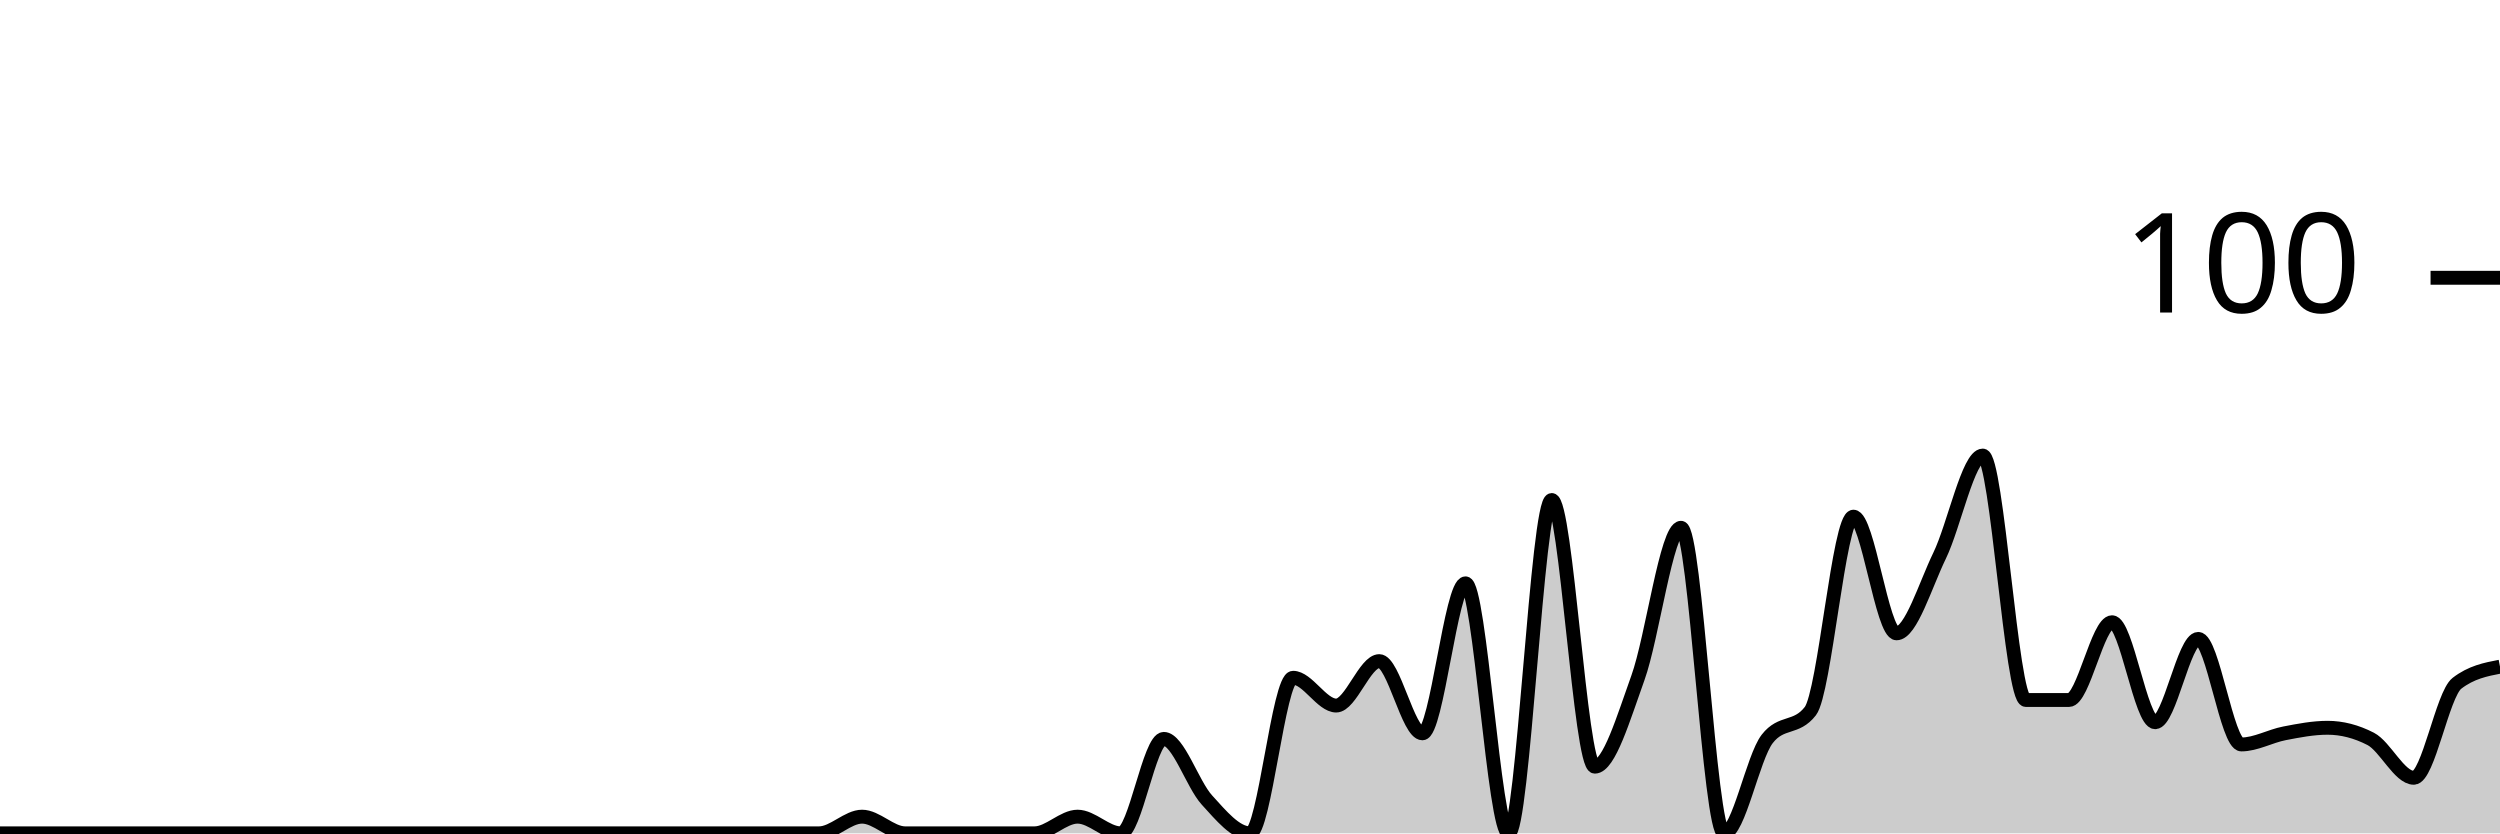
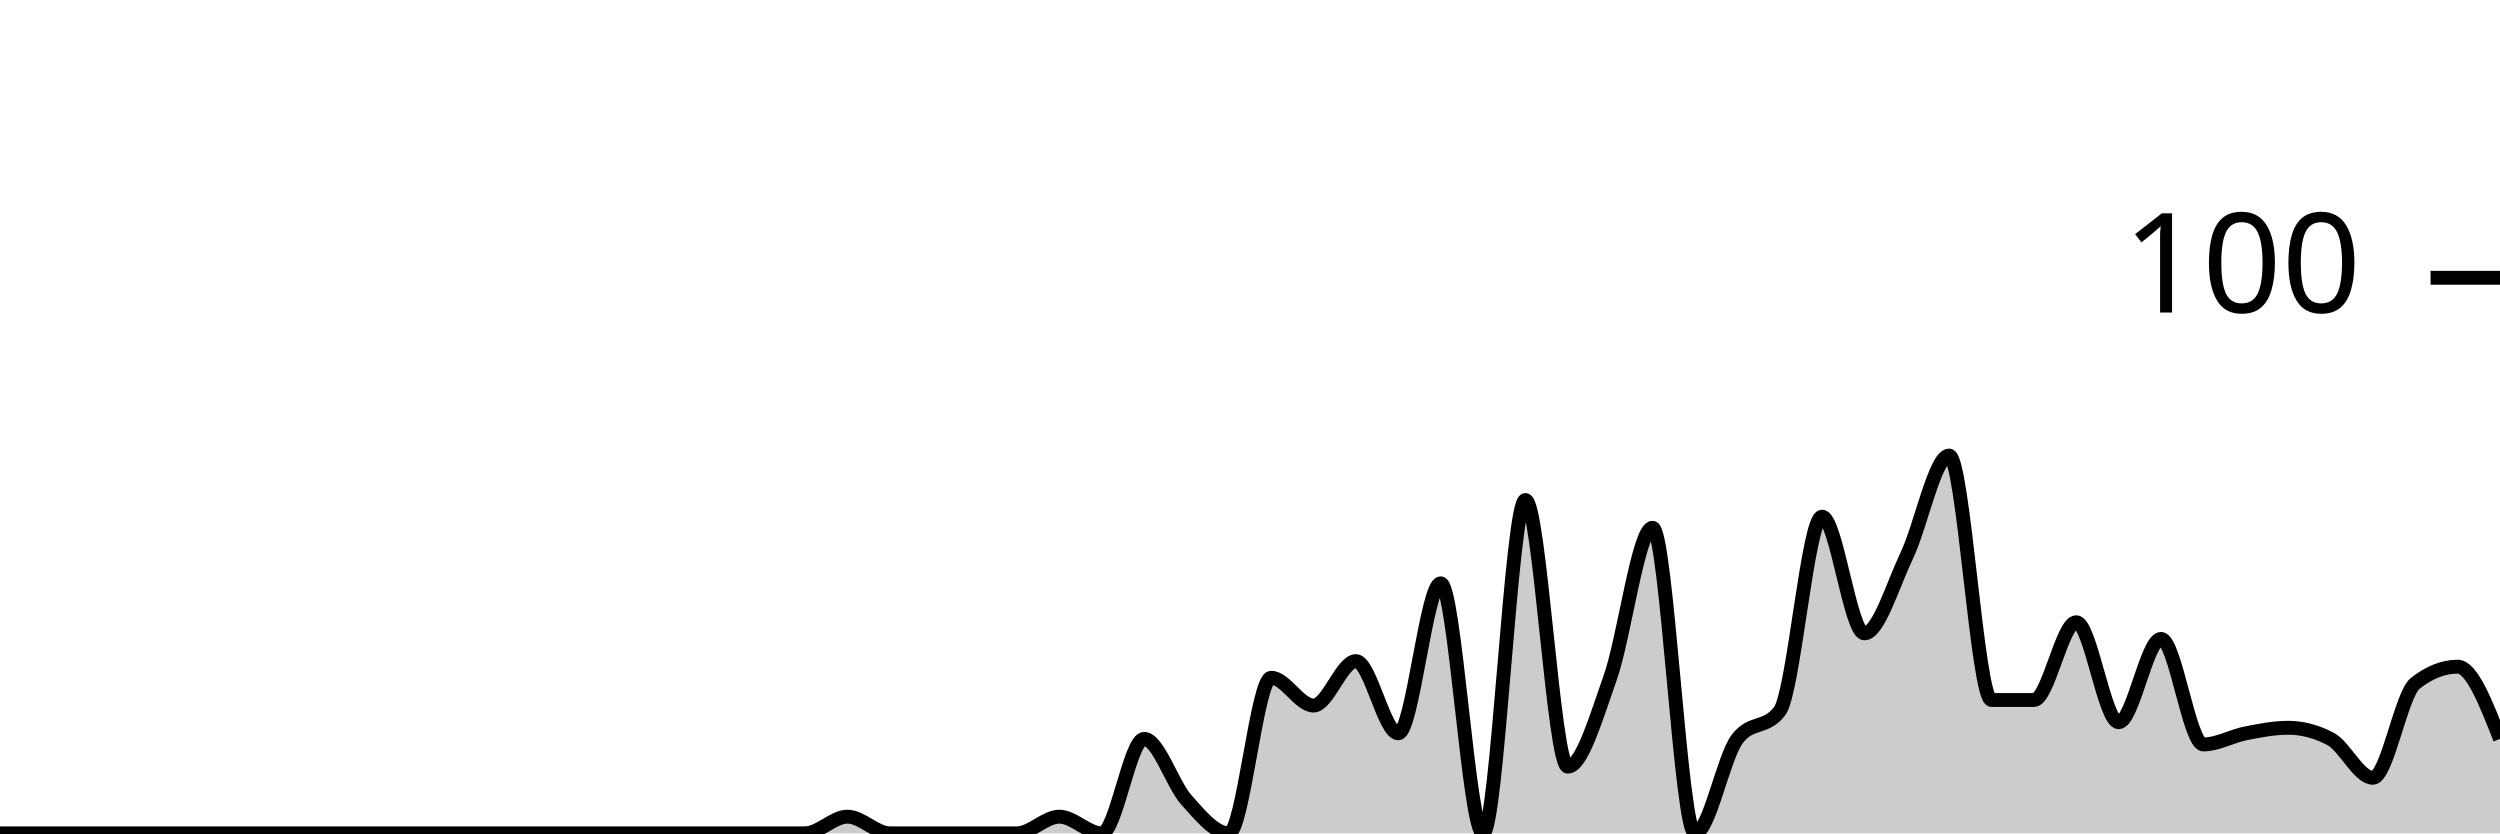
<svg xmlns="http://www.w3.org/2000/svg" viewBox="0 0 180 60">
  <g transform="translate(0,20)">
-     <path class="area" fill="rgba(0, 0, 0, 0.2)" d="M0,40C1.034,40,2.069,40,3.103,40C4.138,40,5.172,40,6.207,40C7.241,40,8.276,40,9.31,40C10.345,40,11.379,40,12.414,40C13.448,40,14.483,40,15.517,40C16.552,40,17.586,40,18.621,40C19.655,40,20.69,40,21.724,40C22.759,40,23.793,40,24.828,40C25.862,40,26.897,40,27.931,40C28.966,40,30,40,31.034,40C32.069,40,33.103,40,34.138,40C35.172,40,36.207,40,37.241,40C38.276,40,39.31,40,40.345,40C41.379,40,42.414,40,43.448,40C44.483,40,45.517,40,46.552,40C47.586,40,48.621,40,49.655,40C50.69,40,51.724,40,52.759,40C53.793,40,54.828,40,55.862,40C56.897,40,57.931,40,58.966,40C60,40,61.034,38.8,62.069,38.8C63.103,38.8,64.138,40,65.172,40C66.207,40,67.241,40,68.276,40C69.31,40,70.345,40,71.379,40C72.414,40,73.448,40,74.483,40C75.517,40,76.552,38.8,77.586,38.8C78.621,38.8,79.655,40,80.69,40C81.724,40,82.759,33.2,83.793,33.2C84.828,33.2,85.862,36.467,86.897,37.6C87.931,38.733,88.966,40,90,40C91.034,40,92.069,28.8,93.103,28.8C94.138,28.8,95.172,30.8,96.207,30.8C97.241,30.8,98.276,27.6,99.31,27.6C100.345,27.6,101.379,32.8,102.414,32.8C103.448,32.8,104.483,22,105.517,22C106.552,22,107.586,40,108.621,40C109.655,40,110.69,16,111.724,16C112.759,16,113.793,35.2,114.828,35.2C115.862,35.2,116.897,31.667,117.931,28.8C118.966,25.933,120,18,121.034,18C122.069,18,123.103,40,124.138,40C125.172,40,126.207,34.533,127.241,33.2C128.276,31.867,129.31,32.533,130.345,31.2C131.379,29.867,132.414,17.2,133.448,17.2C134.483,17.2,135.517,25.6,136.552,25.6C137.586,25.6,138.621,22.133,139.655,20C140.69,17.867,141.724,12.8,142.759,12.8C143.793,12.8,144.828,30.4,145.862,30.4C146.897,30.4,147.931,30.4,148.966,30.4C150,30.4,151.034,24.8,152.069,24.8C153.103,24.8,154.138,32,155.172,32C156.207,32,157.241,26,158.276,26C159.31,26,160.345,33.6,161.379,33.6C162.414,33.6,163.448,33,164.483,32.8C165.517,32.6,166.552,32.4,167.586,32.4C168.621,32.4,169.655,32.667,170.69,33.2C171.724,33.733,172.759,36,173.793,36C174.828,36,175.862,30,176.897,29.2C177.931,28.4,178.966,28.2,180,28L180,40C178.966,40,177.931,40,176.897,40C175.862,40,174.828,40,173.793,40C172.759,40,171.724,40,170.69,40C169.655,40,168.621,40,167.586,40C166.552,40,165.517,40,164.483,40C163.448,40,162.414,40,161.379,40C160.345,40,159.31,40,158.276,40C157.241,40,156.207,40,155.172,40C154.138,40,153.103,40,152.069,40C151.034,40,150,40,148.966,40C147.931,40,146.897,40,145.862,40C144.828,40,143.793,40,142.759,40C141.724,40,140.69,40,139.655,40C138.621,40,137.586,40,136.552,40C135.517,40,134.483,40,133.448,40C132.414,40,131.379,40,130.345,40C129.31,40,128.276,40,127.241,40C126.207,40,125.172,40,124.138,40C123.103,40,122.069,40,121.034,40C120,40,118.966,40,117.931,40C116.897,40,115.862,40,114.828,40C113.793,40,112.759,40,111.724,40C110.69,40,109.655,40,108.621,40C107.586,40,106.552,40,105.517,40C104.483,40,103.448,40,102.414,40C101.379,40,100.345,40,99.31,40C98.276,40,97.241,40,96.207,40C95.172,40,94.138,40,93.103,40C92.069,40,91.034,40,90,40C88.966,40,87.931,40,86.897,40C85.862,40,84.828,40,83.793,40C82.759,40,81.724,40,80.69,40C79.655,40,78.621,40,77.586,40C76.552,40,75.517,40,74.483,40C73.448,40,72.414,40,71.379,40C70.345,40,69.31,40,68.276,40C67.241,40,66.207,40,65.172,40C64.138,40,63.103,40,62.069,40C61.034,40,60,40,58.966,40C57.931,40,56.897,40,55.862,40C54.828,40,53.793,40,52.759,40C51.724,40,50.69,40,49.655,40C48.621,40,47.586,40,46.552,40C45.517,40,44.483,40,43.448,40C42.414,40,41.379,40,40.345,40C39.31,40,38.276,40,37.241,40C36.207,40,35.172,40,34.138,40C33.103,40,32.069,40,31.034,40C30,40,28.966,40,27.931,40C26.897,40,25.862,40,24.828,40C23.793,40,22.759,40,21.724,40C20.69,40,19.655,40,18.621,40C17.586,40,16.552,40,15.517,40C14.483,40,13.448,40,12.414,40C11.379,40,10.345,40,9.31,40C8.276,40,7.241,40,6.207,40C5.172,40,4.138,40,3.103,40C2.069,40,1.034,40,0,40Z" />
-     <path class="line" stroke="black" fill="none" d="M0,40C1.034,40,2.069,40,3.103,40C4.138,40,5.172,40,6.207,40C7.241,40,8.276,40,9.31,40C10.345,40,11.379,40,12.414,40C13.448,40,14.483,40,15.517,40C16.552,40,17.586,40,18.621,40C19.655,40,20.69,40,21.724,40C22.759,40,23.793,40,24.828,40C25.862,40,26.897,40,27.931,40C28.966,40,30,40,31.034,40C32.069,40,33.103,40,34.138,40C35.172,40,36.207,40,37.241,40C38.276,40,39.31,40,40.345,40C41.379,40,42.414,40,43.448,40C44.483,40,45.517,40,46.552,40C47.586,40,48.621,40,49.655,40C50.69,40,51.724,40,52.759,40C53.793,40,54.828,40,55.862,40C56.897,40,57.931,40,58.966,40C60,40,61.034,38.8,62.069,38.8C63.103,38.8,64.138,40,65.172,40C66.207,40,67.241,40,68.276,40C69.31,40,70.345,40,71.379,40C72.414,40,73.448,40,74.483,40C75.517,40,76.552,38.8,77.586,38.8C78.621,38.8,79.655,40,80.69,40C81.724,40,82.759,33.2,83.793,33.2C84.828,33.2,85.862,36.467,86.897,37.6C87.931,38.733,88.966,40,90,40C91.034,40,92.069,28.8,93.103,28.8C94.138,28.8,95.172,30.8,96.207,30.8C97.241,30.8,98.276,27.6,99.31,27.6C100.345,27.6,101.379,32.8,102.414,32.8C103.448,32.8,104.483,22,105.517,22C106.552,22,107.586,40,108.621,40C109.655,40,110.69,16,111.724,16C112.759,16,113.793,35.2,114.828,35.2C115.862,35.2,116.897,31.667,117.931,28.8C118.966,25.933,120,18,121.034,18C122.069,18,123.103,40,124.138,40C125.172,40,126.207,34.533,127.241,33.2C128.276,31.867,129.31,32.533,130.345,31.2C131.379,29.867,132.414,17.2,133.448,17.2C134.483,17.2,135.517,25.6,136.552,25.6C137.586,25.6,138.621,22.133,139.655,20C140.69,17.867,141.724,12.8,142.759,12.8C143.793,12.8,144.828,30.4,145.862,30.4C146.897,30.4,147.931,30.4,148.966,30.4C150,30.4,151.034,24.8,152.069,24.8C153.103,24.8,154.138,32,155.172,32C156.207,32,157.241,26,158.276,26C159.31,26,160.345,33.6,161.379,33.6C162.414,33.6,163.448,33,164.483,32.8C165.517,32.6,166.552,32.4,167.586,32.4C168.621,32.4,169.655,32.667,170.69,33.2C171.724,33.733,172.759,36,173.793,36C174.828,36,175.862,30,176.897,29.2C177.931,28.4,178.966,28.2,180,28" />
+     <path class="area" fill="rgba(0, 0, 0, 0.2)" d="M0,40C1.017,40,2.034,40,3.051,40C4.068,40,5.085,40,6.102,40C7.119,40,8.136,40,9.153,40C10.169,40,11.186,40,12.203,40C13.22,40,14.237,40,15.254,40C16.271,40,17.288,40,18.305,40C19.322,40,20.339,40,21.356,40C22.373,40,23.39,40,24.407,40C25.424,40,26.441,40,27.458,40C28.475,40,29.492,40,30.508,40C31.525,40,32.542,40,33.559,40C34.576,40,35.593,40,36.61,40C37.627,40,38.644,40,39.661,40C40.678,40,41.695,40,42.712,40C43.729,40,44.746,40,45.763,40C46.78,40,47.797,40,48.814,40C49.831,40,50.847,40,51.864,40C52.881,40,53.898,40,54.915,40C55.932,40,56.949,40,57.966,40C58.983,40,60,38.8,61.017,38.8C62.034,38.8,63.051,40,64.068,40C65.085,40,66.102,40,67.119,40C68.136,40,69.153,40,70.169,40C71.186,40,72.203,40,73.22,40C74.237,40,75.254,38.8,76.271,38.8C77.288,38.8,78.305,40,79.322,40C80.339,40,81.356,33.2,82.373,33.2C83.39,33.2,84.407,36.467,85.424,37.6C86.441,38.733,87.458,40,88.475,40C89.492,40,90.508,28.8,91.525,28.8C92.542,28.8,93.559,30.8,94.576,30.8C95.593,30.8,96.61,27.6,97.627,27.6C98.644,27.6,99.661,32.8,100.678,32.8C101.695,32.8,102.712,22,103.729,22C104.746,22,105.763,40,106.78,40C107.797,40,108.814,16,109.831,16C110.847,16,111.864,35.2,112.881,35.2C113.898,35.2,114.915,31.667,115.932,28.8C116.949,25.933,117.966,18,118.983,18C120,18,121.017,40,122.034,40C123.051,40,124.068,34.533,125.085,33.2C126.102,31.867,127.119,32.533,128.136,31.2C129.153,29.867,130.169,17.2,131.186,17.2C132.203,17.2,133.22,25.6,134.237,25.6C135.254,25.6,136.271,22.133,137.288,20C138.305,17.867,139.322,12.8,140.339,12.8C141.356,12.8,142.373,30.4,143.39,30.4C144.407,30.4,145.424,30.4,146.441,30.4C147.458,30.4,148.475,24.8,149.492,24.8C150.508,24.8,151.525,32,152.542,32C153.559,32,154.576,26,155.593,26C156.61,26,157.627,33.6,158.644,33.6C159.661,33.6,160.678,33,161.695,32.8C162.712,32.6,163.729,32.4,164.746,32.4C165.763,32.4,166.78,32.667,167.797,33.2C168.814,33.733,169.831,36,170.847,36C171.864,36,172.881,30,173.898,29.2C174.915,28.4,175.932,28,176.949,28C177.966,28,178.983,30.6,180,33.2L180,40C178.983,40,177.966,40,176.949,40C175.932,40,174.915,40,173.898,40C172.881,40,171.864,40,170.847,40C169.831,40,168.814,40,167.797,40C166.78,40,165.763,40,164.746,40C163.729,40,162.712,40,161.695,40C160.678,40,159.661,40,158.644,40C157.627,40,156.61,40,155.593,40C154.576,40,153.559,40,152.542,40C151.525,40,150.508,40,149.492,40C148.475,40,147.458,40,146.441,40C145.424,40,144.407,40,143.39,40C142.373,40,141.356,40,140.339,40C139.322,40,138.305,40,137.288,40C136.271,40,135.254,40,134.237,40C133.22,40,132.203,40,131.186,40C130.169,40,129.153,40,128.136,40C127.119,40,126.102,40,125.085,40C124.068,40,123.051,40,122.034,40C121.017,40,120,40,118.983,40C117.966,40,116.949,40,115.932,40C114.915,40,113.898,40,112.881,40C111.864,40,110.847,40,109.831,40C108.814,40,107.797,40,106.78,40C105.763,40,104.746,40,103.729,40C102.712,40,101.695,40,100.678,40C99.661,40,98.644,40,97.627,40C96.61,40,95.593,40,94.576,40C93.559,40,92.542,40,91.525,40C90.508,40,89.492,40,88.475,40C87.458,40,86.441,40,85.424,40C84.407,40,83.39,40,82.373,40C81.356,40,80.339,40,79.322,40C78.305,40,77.288,40,76.271,40C75.254,40,74.237,40,73.22,40C72.203,40,71.186,40,70.169,40C69.153,40,68.136,40,67.119,40C66.102,40,65.085,40,64.068,40C63.051,40,62.034,40,61.017,40C60,40,58.983,40,57.966,40C56.949,40,55.932,40,54.915,40C53.898,40,52.881,40,51.864,40C50.847,40,49.831,40,48.814,40C47.797,40,46.78,40,45.763,40C44.746,40,43.729,40,42.712,40C41.695,40,40.678,40,39.661,40C38.644,40,37.627,40,36.61,40C35.593,40,34.576,40,33.559,40C32.542,40,31.525,40,30.508,40C29.492,40,28.475,40,27.458,40C26.441,40,25.424,40,24.407,40C23.39,40,22.373,40,21.356,40C20.339,40,19.322,40,18.305,40C17.288,40,16.271,40,15.254,40C14.237,40,13.22,40,12.203,40C11.186,40,10.169,40,9.153,40C8.136,40,7.119,40,6.102,40C5.085,40,4.068,40,3.051,40C2.034,40,1.017,40,0,40Z" />
+     <path class="line" stroke="black" fill="none" d="M0,40C1.017,40,2.034,40,3.051,40C4.068,40,5.085,40,6.102,40C7.119,40,8.136,40,9.153,40C10.169,40,11.186,40,12.203,40C13.22,40,14.237,40,15.254,40C16.271,40,17.288,40,18.305,40C19.322,40,20.339,40,21.356,40C22.373,40,23.39,40,24.407,40C25.424,40,26.441,40,27.458,40C28.475,40,29.492,40,30.508,40C31.525,40,32.542,40,33.559,40C34.576,40,35.593,40,36.61,40C37.627,40,38.644,40,39.661,40C40.678,40,41.695,40,42.712,40C43.729,40,44.746,40,45.763,40C46.78,40,47.797,40,48.814,40C49.831,40,50.847,40,51.864,40C52.881,40,53.898,40,54.915,40C55.932,40,56.949,40,57.966,40C58.983,40,60,38.8,61.017,38.8C62.034,38.8,63.051,40,64.068,40C65.085,40,66.102,40,67.119,40C68.136,40,69.153,40,70.169,40C71.186,40,72.203,40,73.22,40C74.237,40,75.254,38.8,76.271,38.8C77.288,38.8,78.305,40,79.322,40C80.339,40,81.356,33.2,82.373,33.2C83.39,33.2,84.407,36.467,85.424,37.6C86.441,38.733,87.458,40,88.475,40C89.492,40,90.508,28.8,91.525,28.8C92.542,28.8,93.559,30.8,94.576,30.8C95.593,30.8,96.61,27.6,97.627,27.6C98.644,27.6,99.661,32.8,100.678,32.8C101.695,32.8,102.712,22,103.729,22C104.746,22,105.763,40,106.78,40C107.797,40,108.814,16,109.831,16C110.847,16,111.864,35.2,112.881,35.2C113.898,35.2,114.915,31.667,115.932,28.8C116.949,25.933,117.966,18,118.983,18C120,18,121.017,40,122.034,40C123.051,40,124.068,34.533,125.085,33.2C126.102,31.867,127.119,32.533,128.136,31.2C129.153,29.867,130.169,17.2,131.186,17.2C132.203,17.2,133.22,25.6,134.237,25.6C135.254,25.6,136.271,22.133,137.288,20C138.305,17.867,139.322,12.8,140.339,12.8C141.356,12.8,142.373,30.4,143.39,30.4C144.407,30.4,145.424,30.4,146.441,30.4C147.458,30.4,148.475,24.8,149.492,24.8C150.508,24.8,151.525,32,152.542,32C153.559,32,154.576,26,155.593,26C156.61,26,157.627,33.6,158.644,33.6C159.661,33.6,160.678,33,161.695,32.8C162.712,32.6,163.729,32.4,164.746,32.4C165.763,32.4,166.78,32.667,167.797,33.2C168.814,33.733,169.831,36,170.847,36C171.864,36,172.881,30,173.898,29.2C174.915,28.4,175.932,28,176.949,28C177.966,28,178.983,30.6,180,33.2" />
    <path class="axis-ceiling" stroke-width="1" stroke="black" fill="none" d="M175,0L180,0" />
    <text class="axis-ceiling-label" font-family="sans-serif" text-anchor="end" font-size="10px" x="170" y="2.5">100</text>
  </g>
</svg>
